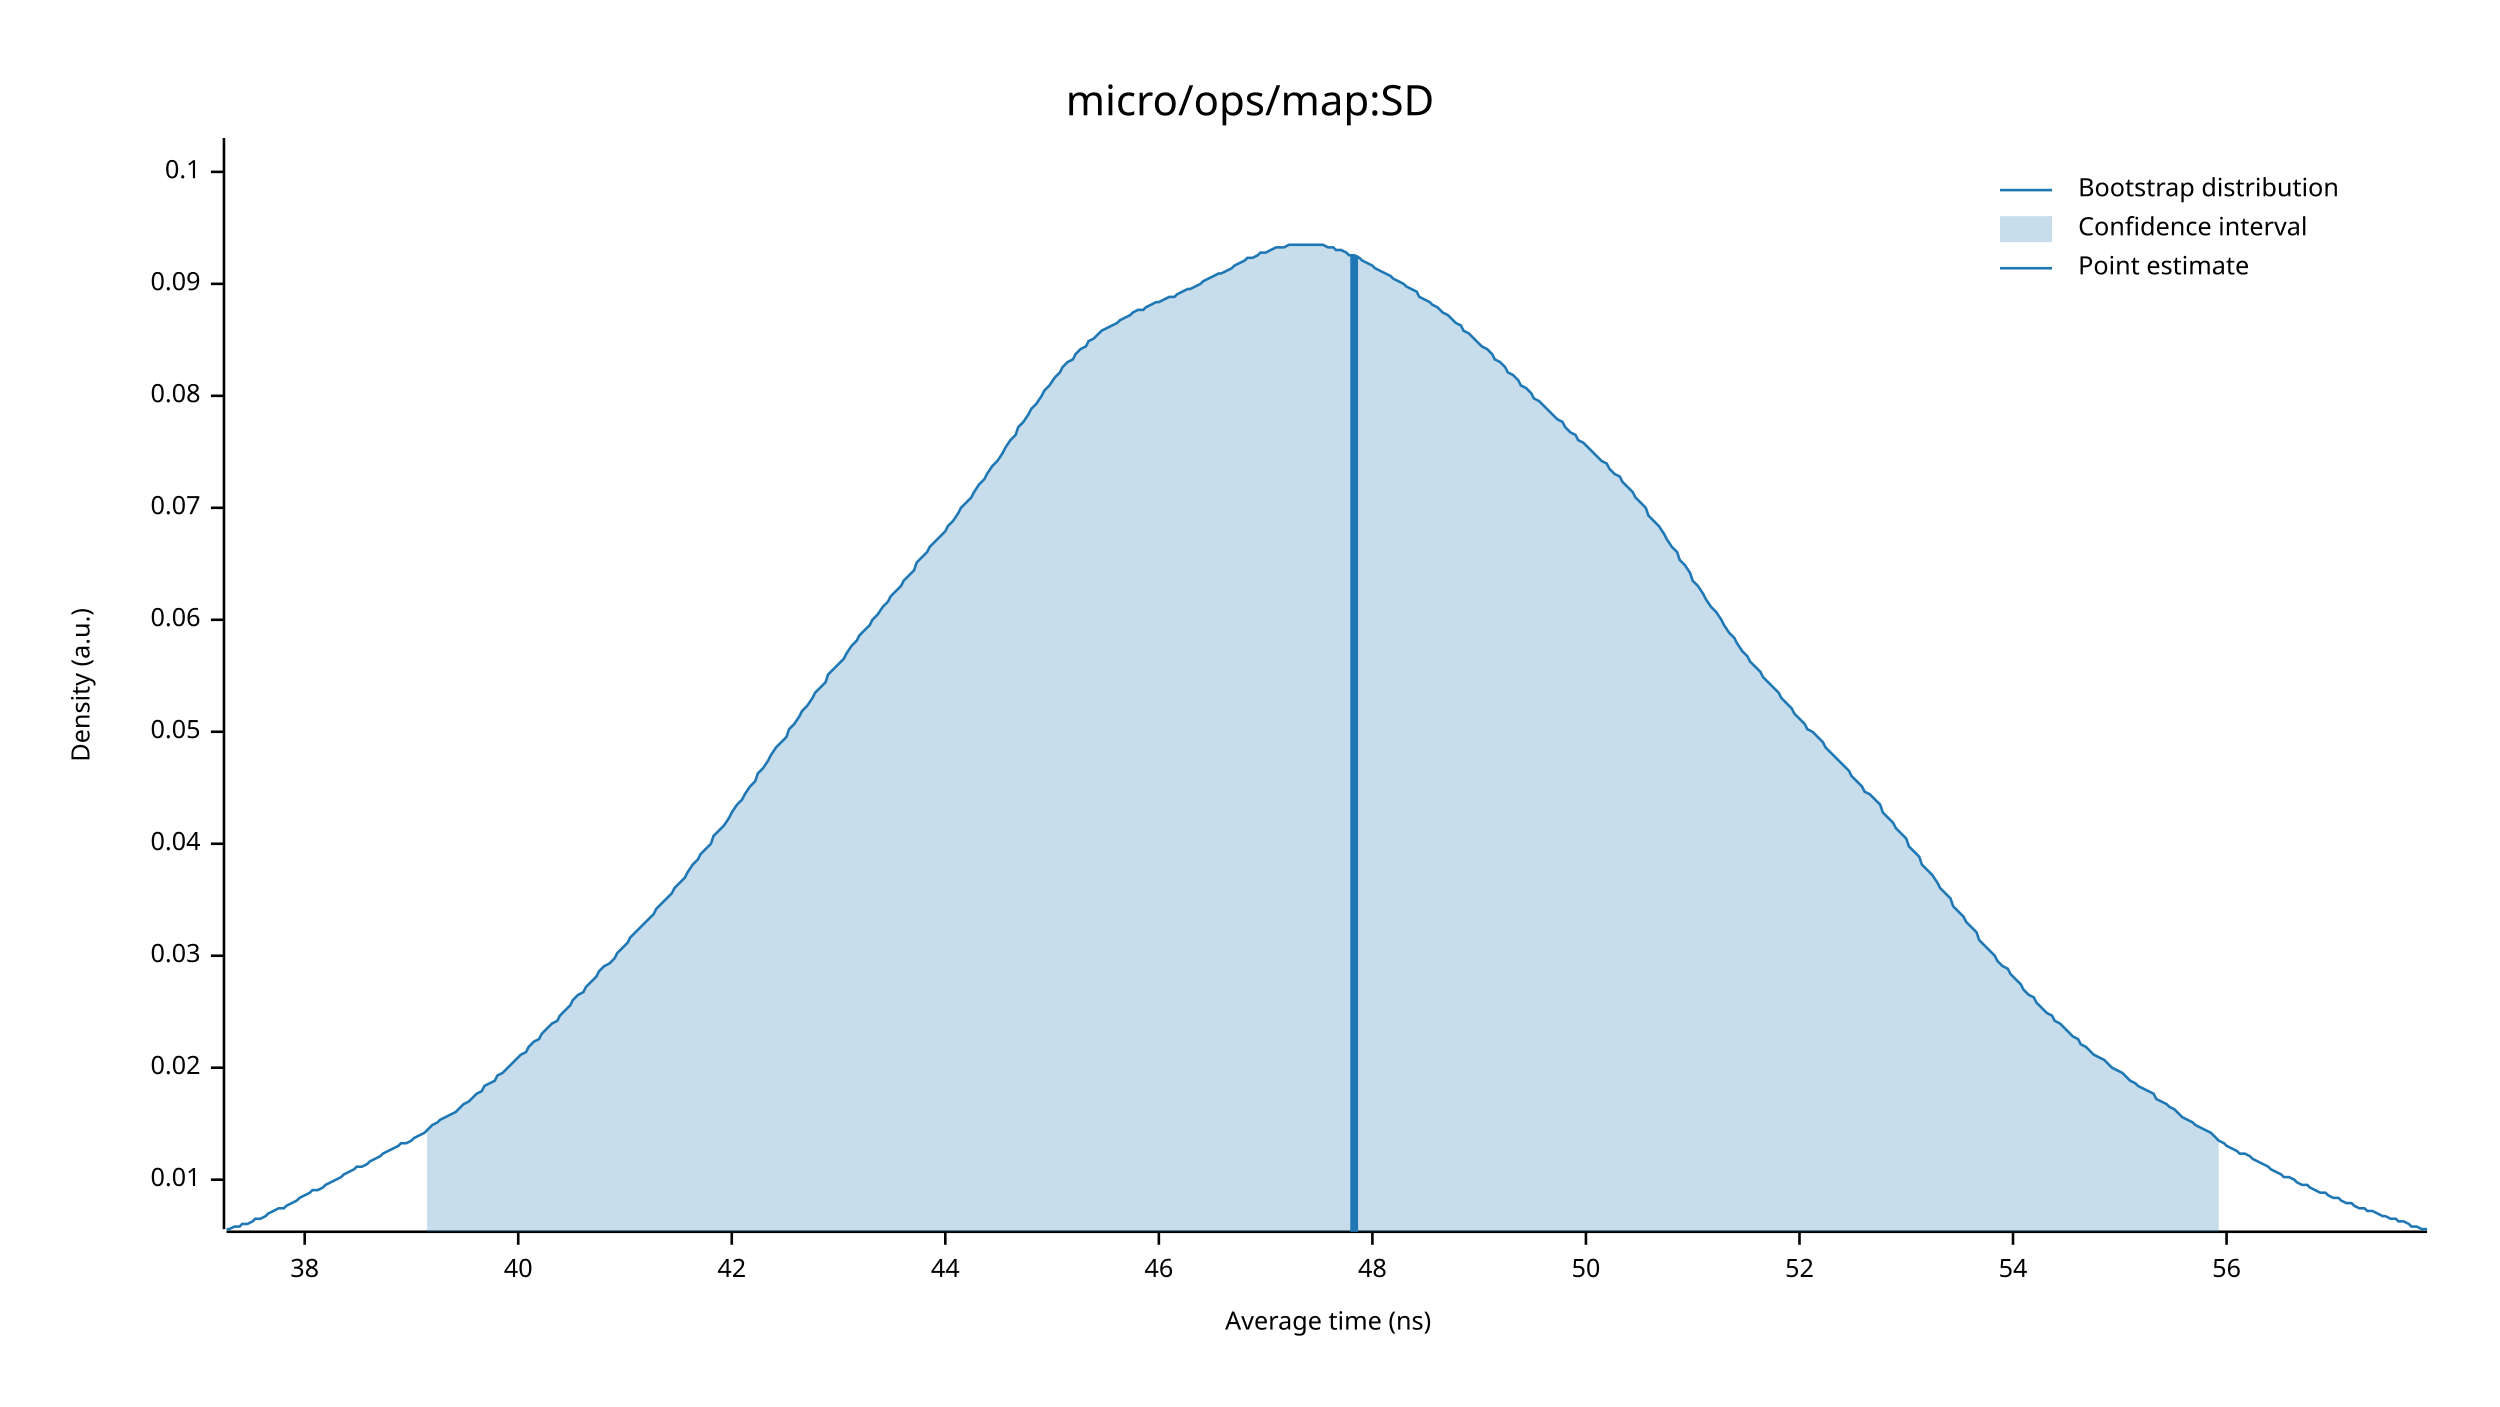
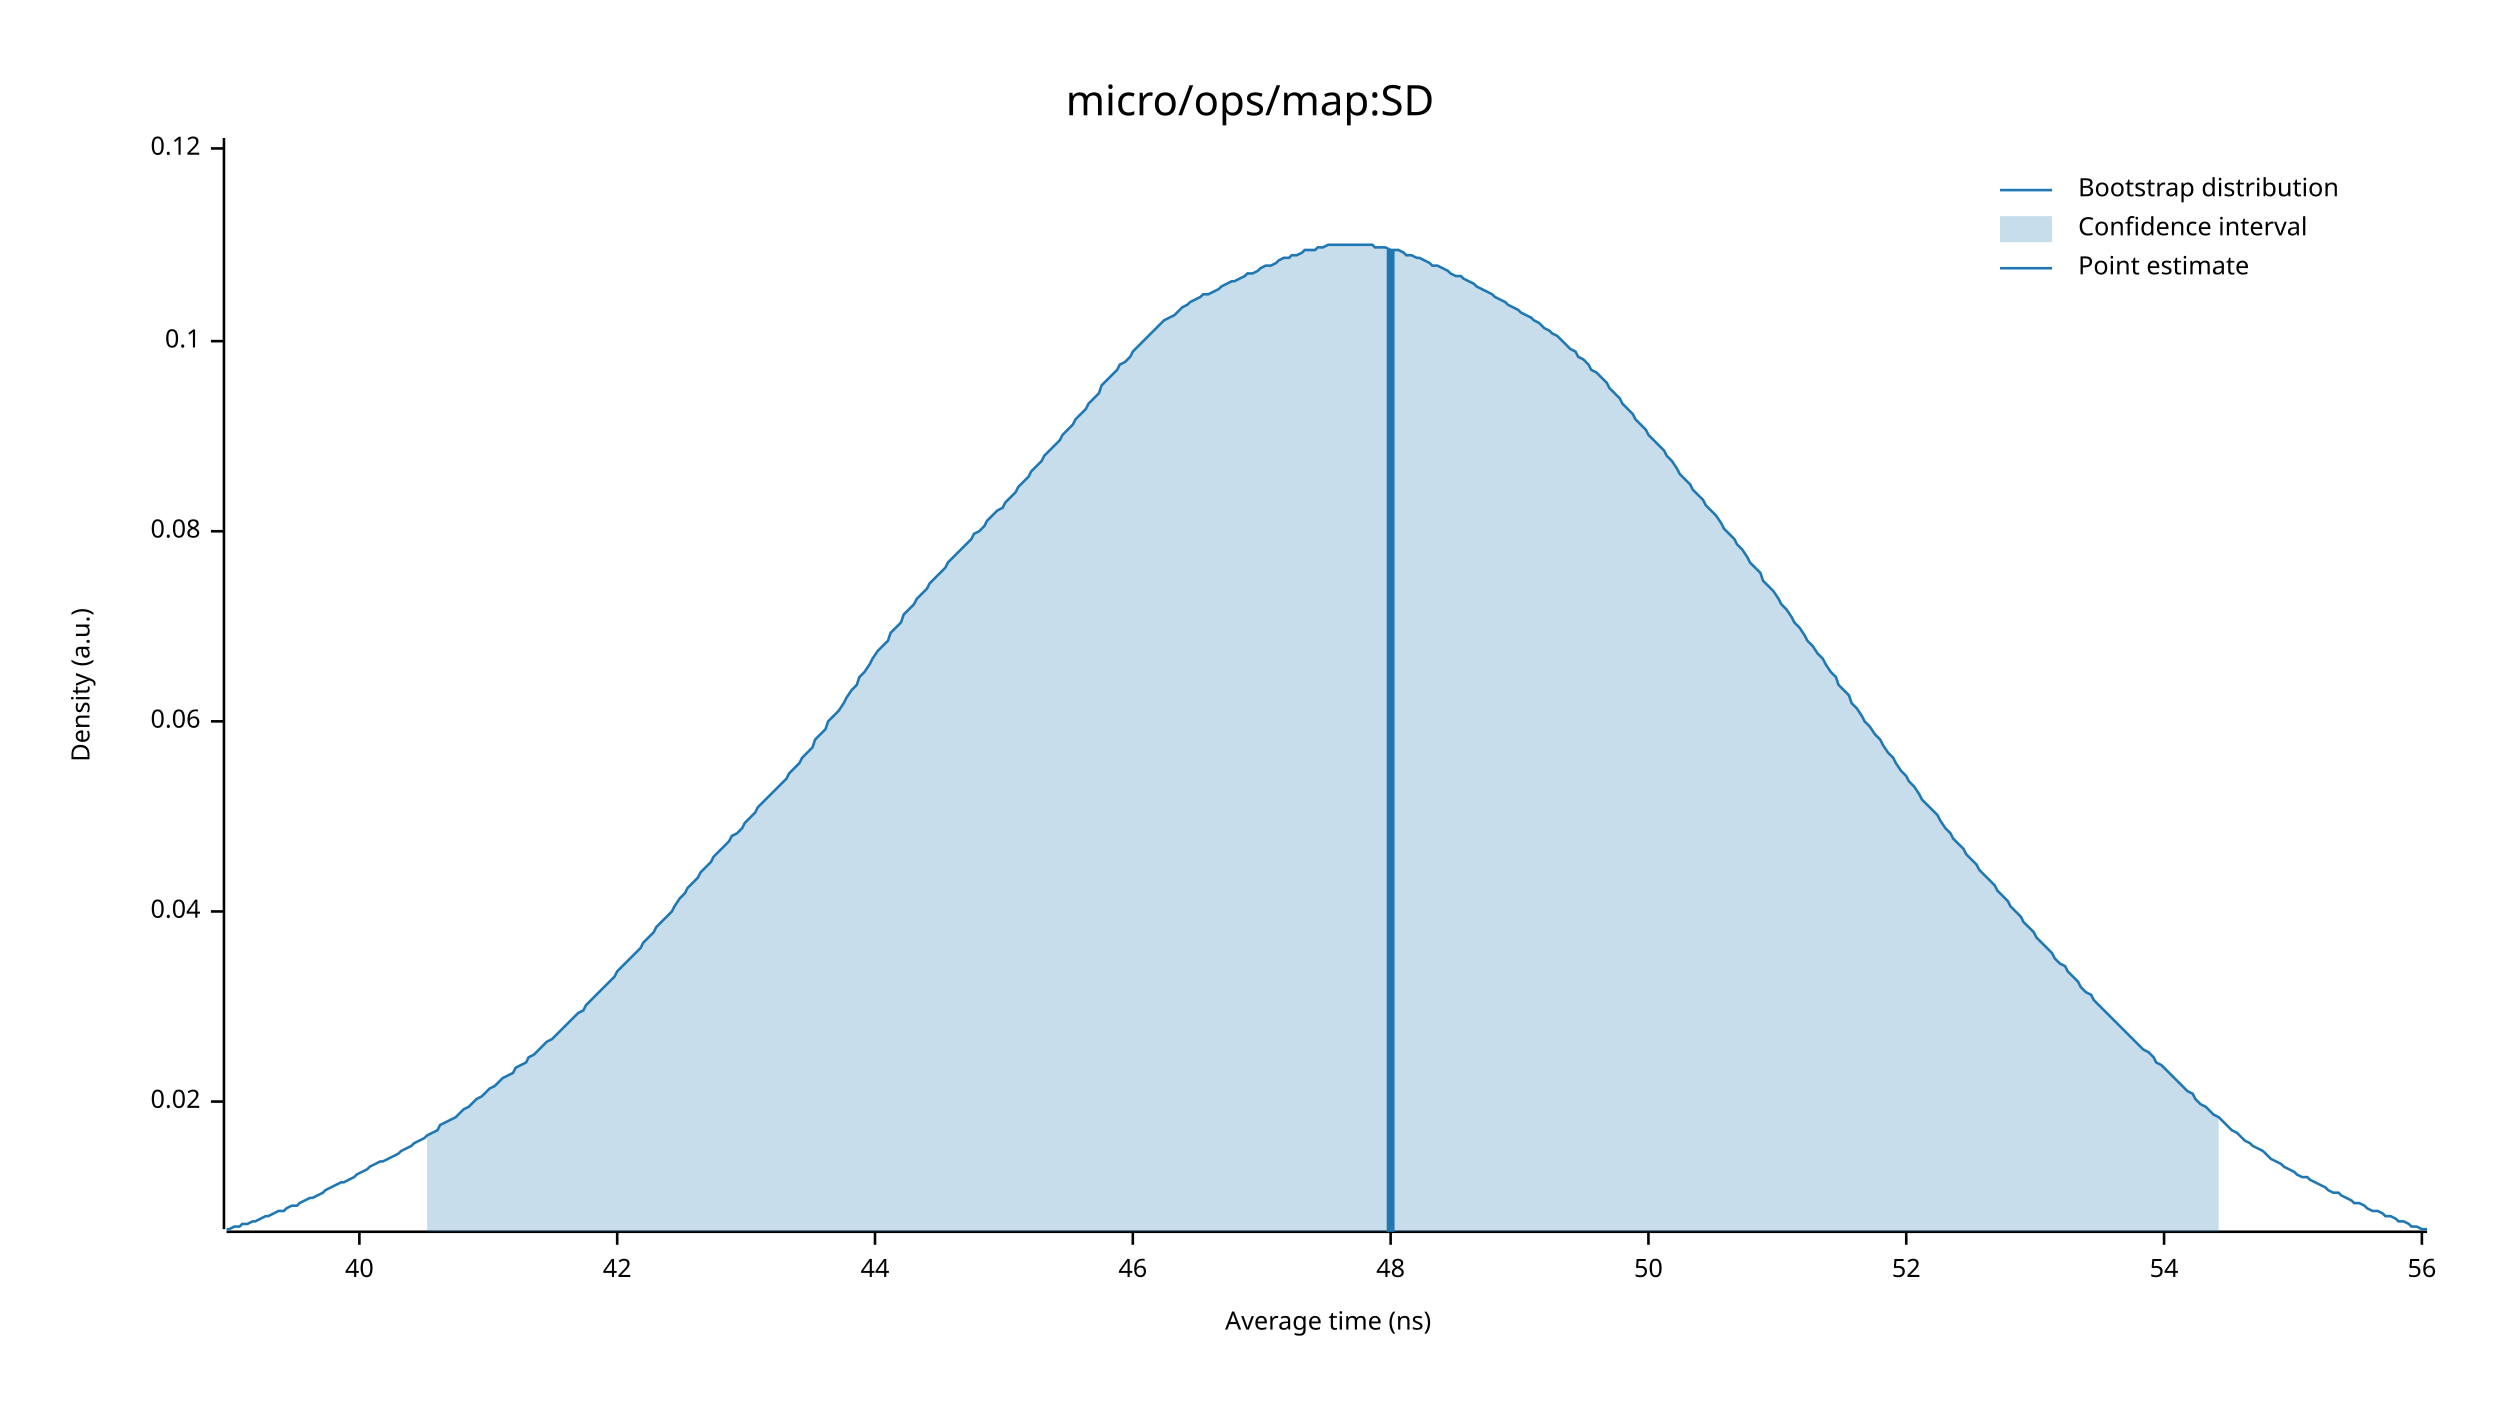
<svg xmlns="http://www.w3.org/2000/svg" width="960" height="540" viewBox="0 0 960 540">
  <text x="480" y="32" dy="0.76em" text-anchor="middle" font-family="sans-serif" font-size="16.129" opacity="1" fill="#000000">
micro/ops/map:SD
</text>
  <text x="27" y="263" dy="0.76em" text-anchor="middle" font-family="sans-serif" font-size="9.677" opacity="1" fill="#000000" transform="rotate(270, 27, 263)">
Density (a.u.)
</text>
  <text x="510" y="513" dy="-0.5ex" text-anchor="middle" font-family="sans-serif" font-size="9.677" opacity="1" fill="#000000">
Average time (ns)
</text>
  <polyline fill="none" opacity="1" stroke="#000000" stroke-width="1" points="86,53 86,472 " />
-   <text x="77" y="453" dy="0.5ex" text-anchor="end" font-family="sans-serif" font-size="9.677" opacity="1" fill="#000000">
- 0.01
- </text>
-   <polyline fill="none" opacity="1" stroke="#000000" stroke-width="1" points="81,453 86,453 " />
-   <text x="77" y="410" dy="0.5ex" text-anchor="end" font-family="sans-serif" font-size="9.677" opacity="1" fill="#000000">
+   <text x="77" y="423" dy="0.5ex" text-anchor="end" font-family="sans-serif" font-size="9.677" opacity="1" fill="#000000">
0.02
</text>
-   <polyline fill="none" opacity="1" stroke="#000000" stroke-width="1" points="81,410 86,410 " />
-   <text x="77" y="367" dy="0.5ex" text-anchor="end" font-family="sans-serif" font-size="9.677" opacity="1" fill="#000000">
- 0.03
- </text>
-   <polyline fill="none" opacity="1" stroke="#000000" stroke-width="1" points="81,367 86,367 " />
-   <text x="77" y="324" dy="0.5ex" text-anchor="end" font-family="sans-serif" font-size="9.677" opacity="1" fill="#000000">
+   <polyline fill="none" opacity="1" stroke="#000000" stroke-width="1" points="81,423 86,423 " />
+   <text x="77" y="350" dy="0.5ex" text-anchor="end" font-family="sans-serif" font-size="9.677" opacity="1" fill="#000000">
0.04
</text>
-   <polyline fill="none" opacity="1" stroke="#000000" stroke-width="1" points="81,324 86,324 " />
-   <text x="77" y="281" dy="0.5ex" text-anchor="end" font-family="sans-serif" font-size="9.677" opacity="1" fill="#000000">
- 0.05
- </text>
-   <polyline fill="none" opacity="1" stroke="#000000" stroke-width="1" points="81,281 86,281 " />
-   <text x="77" y="238" dy="0.5ex" text-anchor="end" font-family="sans-serif" font-size="9.677" opacity="1" fill="#000000">
+   <polyline fill="none" opacity="1" stroke="#000000" stroke-width="1" points="81,350 86,350 " />
+   <text x="77" y="277" dy="0.5ex" text-anchor="end" font-family="sans-serif" font-size="9.677" opacity="1" fill="#000000">
0.06
</text>
-   <polyline fill="none" opacity="1" stroke="#000000" stroke-width="1" points="81,238 86,238 " />
-   <text x="77" y="195" dy="0.5ex" text-anchor="end" font-family="sans-serif" font-size="9.677" opacity="1" fill="#000000">
- 0.07
- </text>
-   <polyline fill="none" opacity="1" stroke="#000000" stroke-width="1" points="81,195 86,195 " />
-   <text x="77" y="152" dy="0.5ex" text-anchor="end" font-family="sans-serif" font-size="9.677" opacity="1" fill="#000000">
+   <polyline fill="none" opacity="1" stroke="#000000" stroke-width="1" points="81,277 86,277 " />
+   <text x="77" y="204" dy="0.5ex" text-anchor="end" font-family="sans-serif" font-size="9.677" opacity="1" fill="#000000">
0.08
</text>
-   <polyline fill="none" opacity="1" stroke="#000000" stroke-width="1" points="81,152 86,152 " />
-   <text x="77" y="109" dy="0.5ex" text-anchor="end" font-family="sans-serif" font-size="9.677" opacity="1" fill="#000000">
- 0.09
- </text>
-   <polyline fill="none" opacity="1" stroke="#000000" stroke-width="1" points="81,109 86,109 " />
-   <text x="77" y="66" dy="0.5ex" text-anchor="end" font-family="sans-serif" font-size="9.677" opacity="1" fill="#000000">
+   <polyline fill="none" opacity="1" stroke="#000000" stroke-width="1" points="81,204 86,204 " />
+   <text x="77" y="131" dy="0.5ex" text-anchor="end" font-family="sans-serif" font-size="9.677" opacity="1" fill="#000000">
0.1
</text>
-   <polyline fill="none" opacity="1" stroke="#000000" stroke-width="1" points="81,66 86,66 " />
+   <polyline fill="none" opacity="1" stroke="#000000" stroke-width="1" points="81,131 86,131 " />
+   <text x="77" y="57" dy="0.5ex" text-anchor="end" font-family="sans-serif" font-size="9.677" opacity="1" fill="#000000">
+ 0.12
+ </text>
+   <polyline fill="none" opacity="1" stroke="#000000" stroke-width="1" points="81,57 86,57 " />
  <polyline fill="none" opacity="1" stroke="#000000" stroke-width="1" points="87,473 932,473 " />
-   <text x="117" y="483" dy="0.76em" text-anchor="middle" font-family="sans-serif" font-size="9.677" opacity="1" fill="#000000">
- 38
- </text>
-   <polyline fill="none" opacity="1" stroke="#000000" stroke-width="1" points="117,473 117,478 " />
-   <text x="199" y="483" dy="0.76em" text-anchor="middle" font-family="sans-serif" font-size="9.677" opacity="1" fill="#000000">
+   <text x="138" y="483" dy="0.76em" text-anchor="middle" font-family="sans-serif" font-size="9.677" opacity="1" fill="#000000">
40
</text>
-   <polyline fill="none" opacity="1" stroke="#000000" stroke-width="1" points="199,473 199,478 " />
-   <text x="281" y="483" dy="0.76em" text-anchor="middle" font-family="sans-serif" font-size="9.677" opacity="1" fill="#000000">
+   <polyline fill="none" opacity="1" stroke="#000000" stroke-width="1" points="138,473 138,478 " />
+   <text x="237" y="483" dy="0.76em" text-anchor="middle" font-family="sans-serif" font-size="9.677" opacity="1" fill="#000000">
42
</text>
-   <polyline fill="none" opacity="1" stroke="#000000" stroke-width="1" points="281,473 281,478 " />
-   <text x="363" y="483" dy="0.76em" text-anchor="middle" font-family="sans-serif" font-size="9.677" opacity="1" fill="#000000">
+   <polyline fill="none" opacity="1" stroke="#000000" stroke-width="1" points="237,473 237,478 " />
+   <text x="336" y="483" dy="0.76em" text-anchor="middle" font-family="sans-serif" font-size="9.677" opacity="1" fill="#000000">
44
</text>
-   <polyline fill="none" opacity="1" stroke="#000000" stroke-width="1" points="363,473 363,478 " />
-   <text x="445" y="483" dy="0.76em" text-anchor="middle" font-family="sans-serif" font-size="9.677" opacity="1" fill="#000000">
+   <polyline fill="none" opacity="1" stroke="#000000" stroke-width="1" points="336,473 336,478 " />
+   <text x="435" y="483" dy="0.76em" text-anchor="middle" font-family="sans-serif" font-size="9.677" opacity="1" fill="#000000">
46
</text>
-   <polyline fill="none" opacity="1" stroke="#000000" stroke-width="1" points="445,473 445,478 " />
-   <text x="527" y="483" dy="0.76em" text-anchor="middle" font-family="sans-serif" font-size="9.677" opacity="1" fill="#000000">
+   <polyline fill="none" opacity="1" stroke="#000000" stroke-width="1" points="435,473 435,478 " />
+   <text x="534" y="483" dy="0.76em" text-anchor="middle" font-family="sans-serif" font-size="9.677" opacity="1" fill="#000000">
48
</text>
-   <polyline fill="none" opacity="1" stroke="#000000" stroke-width="1" points="527,473 527,478 " />
-   <text x="609" y="483" dy="0.76em" text-anchor="middle" font-family="sans-serif" font-size="9.677" opacity="1" fill="#000000">
+   <polyline fill="none" opacity="1" stroke="#000000" stroke-width="1" points="534,473 534,478 " />
+   <text x="633" y="483" dy="0.76em" text-anchor="middle" font-family="sans-serif" font-size="9.677" opacity="1" fill="#000000">
50
</text>
-   <polyline fill="none" opacity="1" stroke="#000000" stroke-width="1" points="609,473 609,478 " />
-   <text x="691" y="483" dy="0.76em" text-anchor="middle" font-family="sans-serif" font-size="9.677" opacity="1" fill="#000000">
+   <polyline fill="none" opacity="1" stroke="#000000" stroke-width="1" points="633,473 633,478 " />
+   <text x="732" y="483" dy="0.76em" text-anchor="middle" font-family="sans-serif" font-size="9.677" opacity="1" fill="#000000">
52
</text>
-   <polyline fill="none" opacity="1" stroke="#000000" stroke-width="1" points="691,473 691,478 " />
-   <text x="773" y="483" dy="0.76em" text-anchor="middle" font-family="sans-serif" font-size="9.677" opacity="1" fill="#000000">
+   <polyline fill="none" opacity="1" stroke="#000000" stroke-width="1" points="732,473 732,478 " />
+   <text x="831" y="483" dy="0.76em" text-anchor="middle" font-family="sans-serif" font-size="9.677" opacity="1" fill="#000000">
54
</text>
-   <polyline fill="none" opacity="1" stroke="#000000" stroke-width="1" points="773,473 773,478 " />
-   <text x="855" y="483" dy="0.76em" text-anchor="middle" font-family="sans-serif" font-size="9.677" opacity="1" fill="#000000">
+   <polyline fill="none" opacity="1" stroke="#000000" stroke-width="1" points="831,473 831,478 " />
+   <text x="930" y="483" dy="0.76em" text-anchor="middle" font-family="sans-serif" font-size="9.677" opacity="1" fill="#000000">
56
</text>
-   <polyline fill="none" opacity="1" stroke="#000000" stroke-width="1" points="855,473 855,478 " />
-   <polyline fill="none" opacity="1" stroke="#1F78B4" stroke-width="1" points="87,472 88,472 90,471 92,471 93,470 95,470 97,469 98,468 100,468 102,467 103,466 105,465 107,464 109,464 110,463 112,462 114,461 115,460 117,459 119,458 120,457 122,457 124,456 125,455 127,454 129,453 131,452 132,451 134,450 136,449 137,448 139,448 141,447 142,446 144,445 146,444 147,443 149,442 151,441 153,440 154,439 156,439 158,438 159,437 161,436 163,435 164,434 166,432 168,431 169,430 171,429 173,428 175,427 176,426 178,424 180,423 181,422 183,420 185,419 186,417 188,416 190,415 191,413 193,412 195,410 197,408 198,407 200,405 202,404 203,402 205,400 207,399 208,397 210,395 212,393 214,392 215,390 217,388 219,386 220,384 222,382 224,381 225,379 227,377 229,375 230,373 232,371 234,370 236,368 237,366 239,364 241,362 242,360 244,358 246,356 247,355 249,353 251,351 252,349 254,347 256,345 258,343 259,341 261,339 263,337 264,335 266,332 268,330 269,328 271,326 273,324 274,321 276,319 278,317 280,314 281,312 283,309 285,307 286,305 288,302 290,300 291,297 293,295 295,292 296,290 298,287 300,285 302,283 303,280 305,278 307,275 308,273 310,271 312,268 313,266 315,264 317,262 318,259 320,257 322,255 324,253 325,251 327,248 329,246 330,244 332,242 334,240 335,238 337,236 339,233 341,231 342,229 344,227 346,225 347,223 349,221 351,219 352,216 354,214 356,212 357,210 359,208 361,206 363,204 364,202 366,200 368,197 369,195 371,193 373,191 374,189 376,186 378,184 379,182 381,179 383,177 385,174 386,172 388,169 390,167 391,164 393,162 395,159 396,157 398,155 400,152 401,150 403,148 405,145 407,143 408,141 410,139 412,138 413,136 415,134 417,133 418,131 420,130 422,128 423,127 425,126 427,125 429,124 430,123 432,122 434,121 435,120 437,119 439,119 440,118 442,117 444,116 445,116 447,115 449,114 451,114 452,113 454,112 456,111 457,111 459,110 461,109 462,108 464,107 466,106 468,105 469,105 471,104 473,103 474,102 476,101 478,100 479,99 481,99 483,98 484,97 486,97 488,96 490,95 491,95 493,95 495,94 496,94 498,94 500,94 501,94 503,94 505,94 506,94 508,94 510,95 512,95 513,96 515,96 517,97 518,98 520,98 522,99 523,100 525,101 527,102 528,103 530,104 532,105 534,106 535,107 537,108 539,109 540,110 542,111 544,112 545,114 547,115 549,116 550,117 552,118 554,120 556,121 557,122 559,124 561,125 562,127 564,128 566,130 567,131 569,133 571,134 573,136 574,138 576,139 578,141 579,143 581,144 583,146 584,148 586,149 588,151 589,153 591,154 593,156 595,158 596,159 598,161 600,162 601,164 603,166 605,167 606,169 608,170 610,172 611,173 613,175 615,177 617,178 618,180 620,182 622,183 623,185 625,187 627,189 628,191 630,193 632,195 633,198 635,200 637,202 639,205 640,207 642,210 644,212 645,215 647,217 649,220 650,223 652,225 654,228 655,230 657,233 659,235 661,238 662,240 664,243 666,245 667,247 669,250 671,252 672,254 674,256 676,258 677,260 679,262 681,264 683,266 684,268 686,270 688,272 689,274 691,276 693,278 694,280 696,281 698,283 700,285 701,287 703,289 705,291 706,292 708,294 710,296 711,298 713,300 715,302 716,304 718,305 720,307 722,309 723,312 725,314 727,316 728,318 730,320 732,322 733,325 735,327 737,329 738,332 740,334 742,336 744,339 745,341 747,343 749,345 750,348 752,350 754,352 755,354 757,356 759,358 760,361 762,363 764,365 766,367 767,369 769,371 771,372 772,374 774,376 776,378 777,380 779,382 781,383 782,385 784,387 786,389 788,390 789,392 791,393 793,395 794,396 796,398 798,399 799,401 801,402 803,404 804,405 806,406 808,407 810,409 811,410 813,411 815,412 816,413 818,415 820,416 821,417 823,418 825,419 827,420 828,422 830,423 832,424 833,425 835,426 837,428 838,429 840,430 842,431 843,432 845,433 847,434 849,435 850,436 852,438 854,439 855,440 857,441 859,442 860,443 862,443 864,444 865,445 867,446 869,447 871,448 872,449 874,450 876,451 877,452 879,452 881,453 882,454 884,455 886,455 887,456 889,457 891,458 893,458 894,459 896,460 898,460 899,461 901,462 903,462 904,463 906,464 908,464 909,465 911,465 913,466 915,467 916,467 918,468 920,468 921,469 923,469 925,470 926,471 928,471 930,472 932,472 " />
-   <polygon opacity="0.25" fill="#1F78B4" points="164,434 166,432 168,431 169,430 171,429 173,428 175,427 176,426 178,424 180,423 181,422 183,420 185,419 186,417 188,416 190,415 191,413 193,412 195,410 197,408 198,407 200,405 202,404 203,402 205,400 207,399 208,397 210,395 212,393 214,392 215,390 217,388 219,386 220,384 222,382 224,381 225,379 227,377 229,375 230,373 232,371 234,370 236,368 237,366 239,364 241,362 242,360 244,358 246,356 247,355 249,353 251,351 252,349 254,347 256,345 258,343 259,341 261,339 263,337 264,335 266,332 268,330 269,328 271,326 273,324 274,321 276,319 278,317 280,314 281,312 283,309 285,307 286,305 288,302 290,300 291,297 293,295 295,292 296,290 298,287 300,285 302,283 303,280 305,278 307,275 308,273 310,271 312,268 313,266 315,264 317,262 318,259 320,257 322,255 324,253 325,251 327,248 329,246 330,244 332,242 334,240 335,238 337,236 339,233 341,231 342,229 344,227 346,225 347,223 349,221 351,219 352,216 354,214 356,212 357,210 359,208 361,206 363,204 364,202 366,200 368,197 369,195 371,193 373,191 374,189 376,186 378,184 379,182 381,179 383,177 385,174 386,172 388,169 390,167 391,164 393,162 395,159 396,157 398,155 400,152 401,150 403,148 405,145 407,143 408,141 410,139 412,138 413,136 415,134 417,133 418,131 420,130 422,128 423,127 425,126 427,125 429,124 430,123 432,122 434,121 435,120 437,119 439,119 440,118 442,117 444,116 445,116 447,115 449,114 451,114 452,113 454,112 456,111 457,111 459,110 461,109 462,108 464,107 466,106 468,105 469,105 471,104 473,103 474,102 476,101 478,100 479,99 481,99 483,98 484,97 486,97 488,96 490,95 491,95 493,95 495,94 496,94 498,94 500,94 501,94 503,94 505,94 506,94 508,94 510,95 512,95 513,96 515,96 517,97 518,98 520,98 522,99 523,100 525,101 527,102 528,103 530,104 532,105 534,106 535,107 537,108 539,109 540,110 542,111 544,112 545,114 547,115 549,116 550,117 552,118 554,120 556,121 557,122 559,124 561,125 562,127 564,128 566,130 567,131 569,133 571,134 573,136 574,138 576,139 578,141 579,143 581,144 583,146 584,148 586,149 588,151 589,153 591,154 593,156 595,158 596,159 598,161 600,162 601,164 603,166 605,167 606,169 608,170 610,172 611,173 613,175 615,177 617,178 618,180 620,182 622,183 623,185 625,187 627,189 628,191 630,193 632,195 633,198 635,200 637,202 639,205 640,207 642,210 644,212 645,215 647,217 649,220 650,223 652,225 654,228 655,230 657,233 659,235 661,238 662,240 664,243 666,245 667,247 669,250 671,252 672,254 674,256 676,258 677,260 679,262 681,264 683,266 684,268 686,270 688,272 689,274 691,276 693,278 694,280 696,281 698,283 700,285 701,287 703,289 705,291 706,292 708,294 710,296 711,298 713,300 715,302 716,304 718,305 720,307 722,309 723,312 725,314 727,316 728,318 730,320 732,322 733,325 735,327 737,329 738,332 740,334 742,336 744,339 745,341 747,343 749,345 750,348 752,350 754,352 755,354 757,356 759,358 760,361 762,363 764,365 766,367 767,369 769,371 771,372 772,374 774,376 776,378 777,380 779,382 781,383 782,385 784,387 786,389 788,390 789,392 791,393 793,395 794,396 796,398 798,399 799,401 801,402 803,404 804,405 806,406 808,407 810,409 811,410 813,411 815,412 816,413 818,415 820,416 821,417 823,418 825,419 827,420 828,422 830,423 832,424 833,425 835,426 837,428 838,429 840,430 842,431 843,432 845,433 847,434 849,435 850,436 852,438 852,473 164,473 " />
-   <polyline fill="none" opacity="1" stroke="#1F78B4" stroke-width="3" points="520,473 520,98 " />
+   <polyline fill="none" opacity="1" stroke="#000000" stroke-width="1" points="930,473 930,478 " />
+   <polyline fill="none" opacity="1" stroke="#1F78B4" stroke-width="1" points="87,472 88,472 90,471 92,471 93,470 95,470 97,469 98,469 100,468 102,467 103,467 105,466 107,465 109,465 110,464 112,463 114,463 115,462 117,461 119,460 120,460 122,459 124,458 125,457 127,456 129,455 131,454 132,454 134,453 136,452 137,451 139,450 141,449 142,448 144,447 146,446 147,446 149,445 151,444 153,443 154,442 156,441 158,440 159,439 161,438 163,437 164,436 166,435 168,434 169,432 171,431 173,430 175,429 176,428 178,426 180,425 181,424 183,422 185,421 186,420 188,418 190,417 191,416 193,414 195,413 197,412 198,410 200,409 202,408 203,406 205,405 207,403 208,402 210,400 212,399 214,397 215,396 217,394 219,392 220,391 222,389 224,388 225,386 227,384 229,382 230,381 232,379 234,377 236,375 237,373 239,371 241,369 242,368 244,366 246,364 247,362 249,360 251,358 252,356 254,354 256,352 258,350 259,348 261,345 263,343 264,341 266,339 268,337 269,335 271,333 273,331 274,329 276,327 278,325 280,323 281,321 283,320 285,318 286,316 288,314 290,312 291,310 293,308 295,306 296,305 298,303 300,301 302,299 303,297 305,295 307,293 308,291 310,289 312,287 313,284 315,282 317,280 318,277 320,275 322,273 324,270 325,268 327,265 329,263 330,260 332,258 334,255 335,253 337,250 339,248 341,246 342,243 344,241 346,239 347,236 349,234 351,232 352,230 354,228 356,226 357,224 359,222 361,220 363,218 364,216 366,214 368,212 369,211 371,209 373,207 374,205 376,204 378,202 379,200 381,198 383,196 385,195 386,193 388,191 390,189 391,187 393,185 395,183 396,181 398,179 400,177 401,175 403,173 405,171 407,169 408,167 410,165 412,163 413,161 415,159 417,157 418,155 420,153 422,151 423,148 425,146 427,144 429,142 430,140 432,139 434,137 435,135 437,133 439,131 440,130 442,128 444,126 445,125 447,123 449,122 451,121 452,120 454,118 456,117 457,116 459,115 461,114 462,113 464,113 466,112 468,111 469,110 471,109 473,108 474,108 476,107 478,106 479,105 481,105 483,104 484,103 486,102 488,102 490,101 491,100 493,99 495,99 496,98 498,98 500,97 501,96 503,96 505,96 506,95 508,95 510,94 512,94 513,94 515,94 517,94 518,94 520,94 522,94 523,94 525,94 527,94 528,95 530,95 532,95 534,96 535,96 537,96 539,97 540,98 542,98 544,99 545,99 547,100 549,101 550,102 552,102 554,103 556,104 557,105 559,106 561,106 562,107 564,108 566,109 567,110 569,111 571,112 573,113 574,114 576,115 578,116 579,117 581,118 583,119 584,120 586,121 588,122 589,123 591,124 593,126 595,127 596,128 598,129 600,131 601,132 603,134 605,135 606,137 608,138 610,140 611,142 613,143 615,145 617,147 618,149 620,151 622,153 623,155 625,157 627,159 628,161 630,163 632,165 633,167 635,169 637,171 639,173 640,175 642,177 644,180 645,182 647,184 649,186 650,188 652,190 654,192 655,194 657,196 659,198 661,201 662,203 664,205 666,207 667,209 669,211 671,214 672,216 674,218 676,220 677,223 679,225 681,227 683,230 684,232 686,234 688,237 689,239 691,241 693,244 694,246 696,248 698,251 700,253 701,255 703,258 705,260 706,263 708,265 710,267 711,270 713,272 715,275 716,277 718,279 720,282 722,284 723,286 725,289 727,291 728,293 730,296 732,298 733,300 735,302 737,305 738,307 740,309 742,311 744,313 745,315 747,318 749,320 750,322 752,324 754,326 755,328 757,330 759,332 760,334 762,336 764,338 766,340 767,342 769,344 771,346 772,348 774,350 776,352 777,354 779,356 781,358 782,360 784,362 786,364 788,366 789,368 791,370 793,371 794,373 796,375 798,377 799,379 801,381 803,382 804,384 806,386 808,388 810,390 811,391 813,393 815,395 816,396 818,398 820,400 821,401 823,403 825,404 827,406 828,408 830,409 832,411 833,412 835,414 837,416 838,417 840,419 842,420 843,422 845,424 847,425 849,427 850,428 852,429 854,431 855,432 857,434 859,435 860,436 862,438 864,439 865,440 867,441 869,442 871,444 872,445 874,446 876,447 877,448 879,449 881,450 882,451 884,452 886,452 887,453 889,454 891,455 893,456 894,457 896,458 898,458 899,459 901,460 903,461 904,462 906,462 908,463 909,464 911,465 913,465 915,466 916,467 918,467 920,468 921,469 923,469 925,470 926,471 928,471 930,472 932,472 " />
+   <polygon opacity="0.25" fill="#1F78B4" points="164,436 166,435 168,434 169,432 171,431 173,430 175,429 176,428 178,426 180,425 181,424 183,422 185,421 186,420 188,418 190,417 191,416 193,414 195,413 197,412 198,410 200,409 202,408 203,406 205,405 207,403 208,402 210,400 212,399 214,397 215,396 217,394 219,392 220,391 222,389 224,388 225,386 227,384 229,382 230,381 232,379 234,377 236,375 237,373 239,371 241,369 242,368 244,366 246,364 247,362 249,360 251,358 252,356 254,354 256,352 258,350 259,348 261,345 263,343 264,341 266,339 268,337 269,335 271,333 273,331 274,329 276,327 278,325 280,323 281,321 283,320 285,318 286,316 288,314 290,312 291,310 293,308 295,306 296,305 298,303 300,301 302,299 303,297 305,295 307,293 308,291 310,289 312,287 313,284 315,282 317,280 318,277 320,275 322,273 324,270 325,268 327,265 329,263 330,260 332,258 334,255 335,253 337,250 339,248 341,246 342,243 344,241 346,239 347,236 349,234 351,232 352,230 354,228 356,226 357,224 359,222 361,220 363,218 364,216 366,214 368,212 369,211 371,209 373,207 374,205 376,204 378,202 379,200 381,198 383,196 385,195 386,193 388,191 390,189 391,187 393,185 395,183 396,181 398,179 400,177 401,175 403,173 405,171 407,169 408,167 410,165 412,163 413,161 415,159 417,157 418,155 420,153 422,151 423,148 425,146 427,144 429,142 430,140 432,139 434,137 435,135 437,133 439,131 440,130 442,128 444,126 445,125 447,123 449,122 451,121 452,120 454,118 456,117 457,116 459,115 461,114 462,113 464,113 466,112 468,111 469,110 471,109 473,108 474,108 476,107 478,106 479,105 481,105 483,104 484,103 486,102 488,102 490,101 491,100 493,99 495,99 496,98 498,98 500,97 501,96 503,96 505,96 506,95 508,95 510,94 512,94 513,94 515,94 517,94 518,94 520,94 522,94 523,94 525,94 527,94 528,95 530,95 532,95 534,96 535,96 537,96 539,97 540,98 542,98 544,99 545,99 547,100 549,101 550,102 552,102 554,103 556,104 557,105 559,106 561,106 562,107 564,108 566,109 567,110 569,111 571,112 573,113 574,114 576,115 578,116 579,117 581,118 583,119 584,120 586,121 588,122 589,123 591,124 593,126 595,127 596,128 598,129 600,131 601,132 603,134 605,135 606,137 608,138 610,140 611,142 613,143 615,145 617,147 618,149 620,151 622,153 623,155 625,157 627,159 628,161 630,163 632,165 633,167 635,169 637,171 639,173 640,175 642,177 644,180 645,182 647,184 649,186 650,188 652,190 654,192 655,194 657,196 659,198 661,201 662,203 664,205 666,207 667,209 669,211 671,214 672,216 674,218 676,220 677,223 679,225 681,227 683,230 684,232 686,234 688,237 689,239 691,241 693,244 694,246 696,248 698,251 700,253 701,255 703,258 705,260 706,263 708,265 710,267 711,270 713,272 715,275 716,277 718,279 720,282 722,284 723,286 725,289 727,291 728,293 730,296 732,298 733,300 735,302 737,305 738,307 740,309 742,311 744,313 745,315 747,318 749,320 750,322 752,324 754,326 755,328 757,330 759,332 760,334 762,336 764,338 766,340 767,342 769,344 771,346 772,348 774,350 776,352 777,354 779,356 781,358 782,360 784,362 786,364 788,366 789,368 791,370 793,371 794,373 796,375 798,377 799,379 801,381 803,382 804,384 806,386 808,388 810,390 811,391 813,393 815,395 816,396 818,398 820,400 821,401 823,403 825,404 827,406 828,408 830,409 832,411 833,412 835,414 837,416 838,417 840,419 842,420 843,422 845,424 847,425 849,427 850,428 852,429 852,473 164,473 " />
+   <polyline fill="none" opacity="1" stroke="#1F78B4" stroke-width="3" points="534,473 534,96 " />
  <text x="798" y="68" dy="0.76em" text-anchor="start" font-family="sans-serif" font-size="9.677" opacity="1" fill="#000000">
Bootstrap distribution
</text>
  <text x="798" y="83" dy="0.76em" text-anchor="start" font-family="sans-serif" font-size="9.677" opacity="1" fill="#000000">
Confidence interval
</text>
  <text x="798" y="98" dy="0.76em" text-anchor="start" font-family="sans-serif" font-size="9.677" opacity="1" fill="#000000">
Point estimate
</text>
  <polyline fill="none" opacity="1" stroke="#1F78B4" stroke-width="1" points="768,73 788,73 " />
  <rect x="768" y="83" width="20" height="10" opacity="0.25" fill="#1F78B4" stroke="none" />
  <polyline fill="none" opacity="1" stroke="#1F78B4" stroke-width="1" points="768,103 788,103 " />
</svg>
